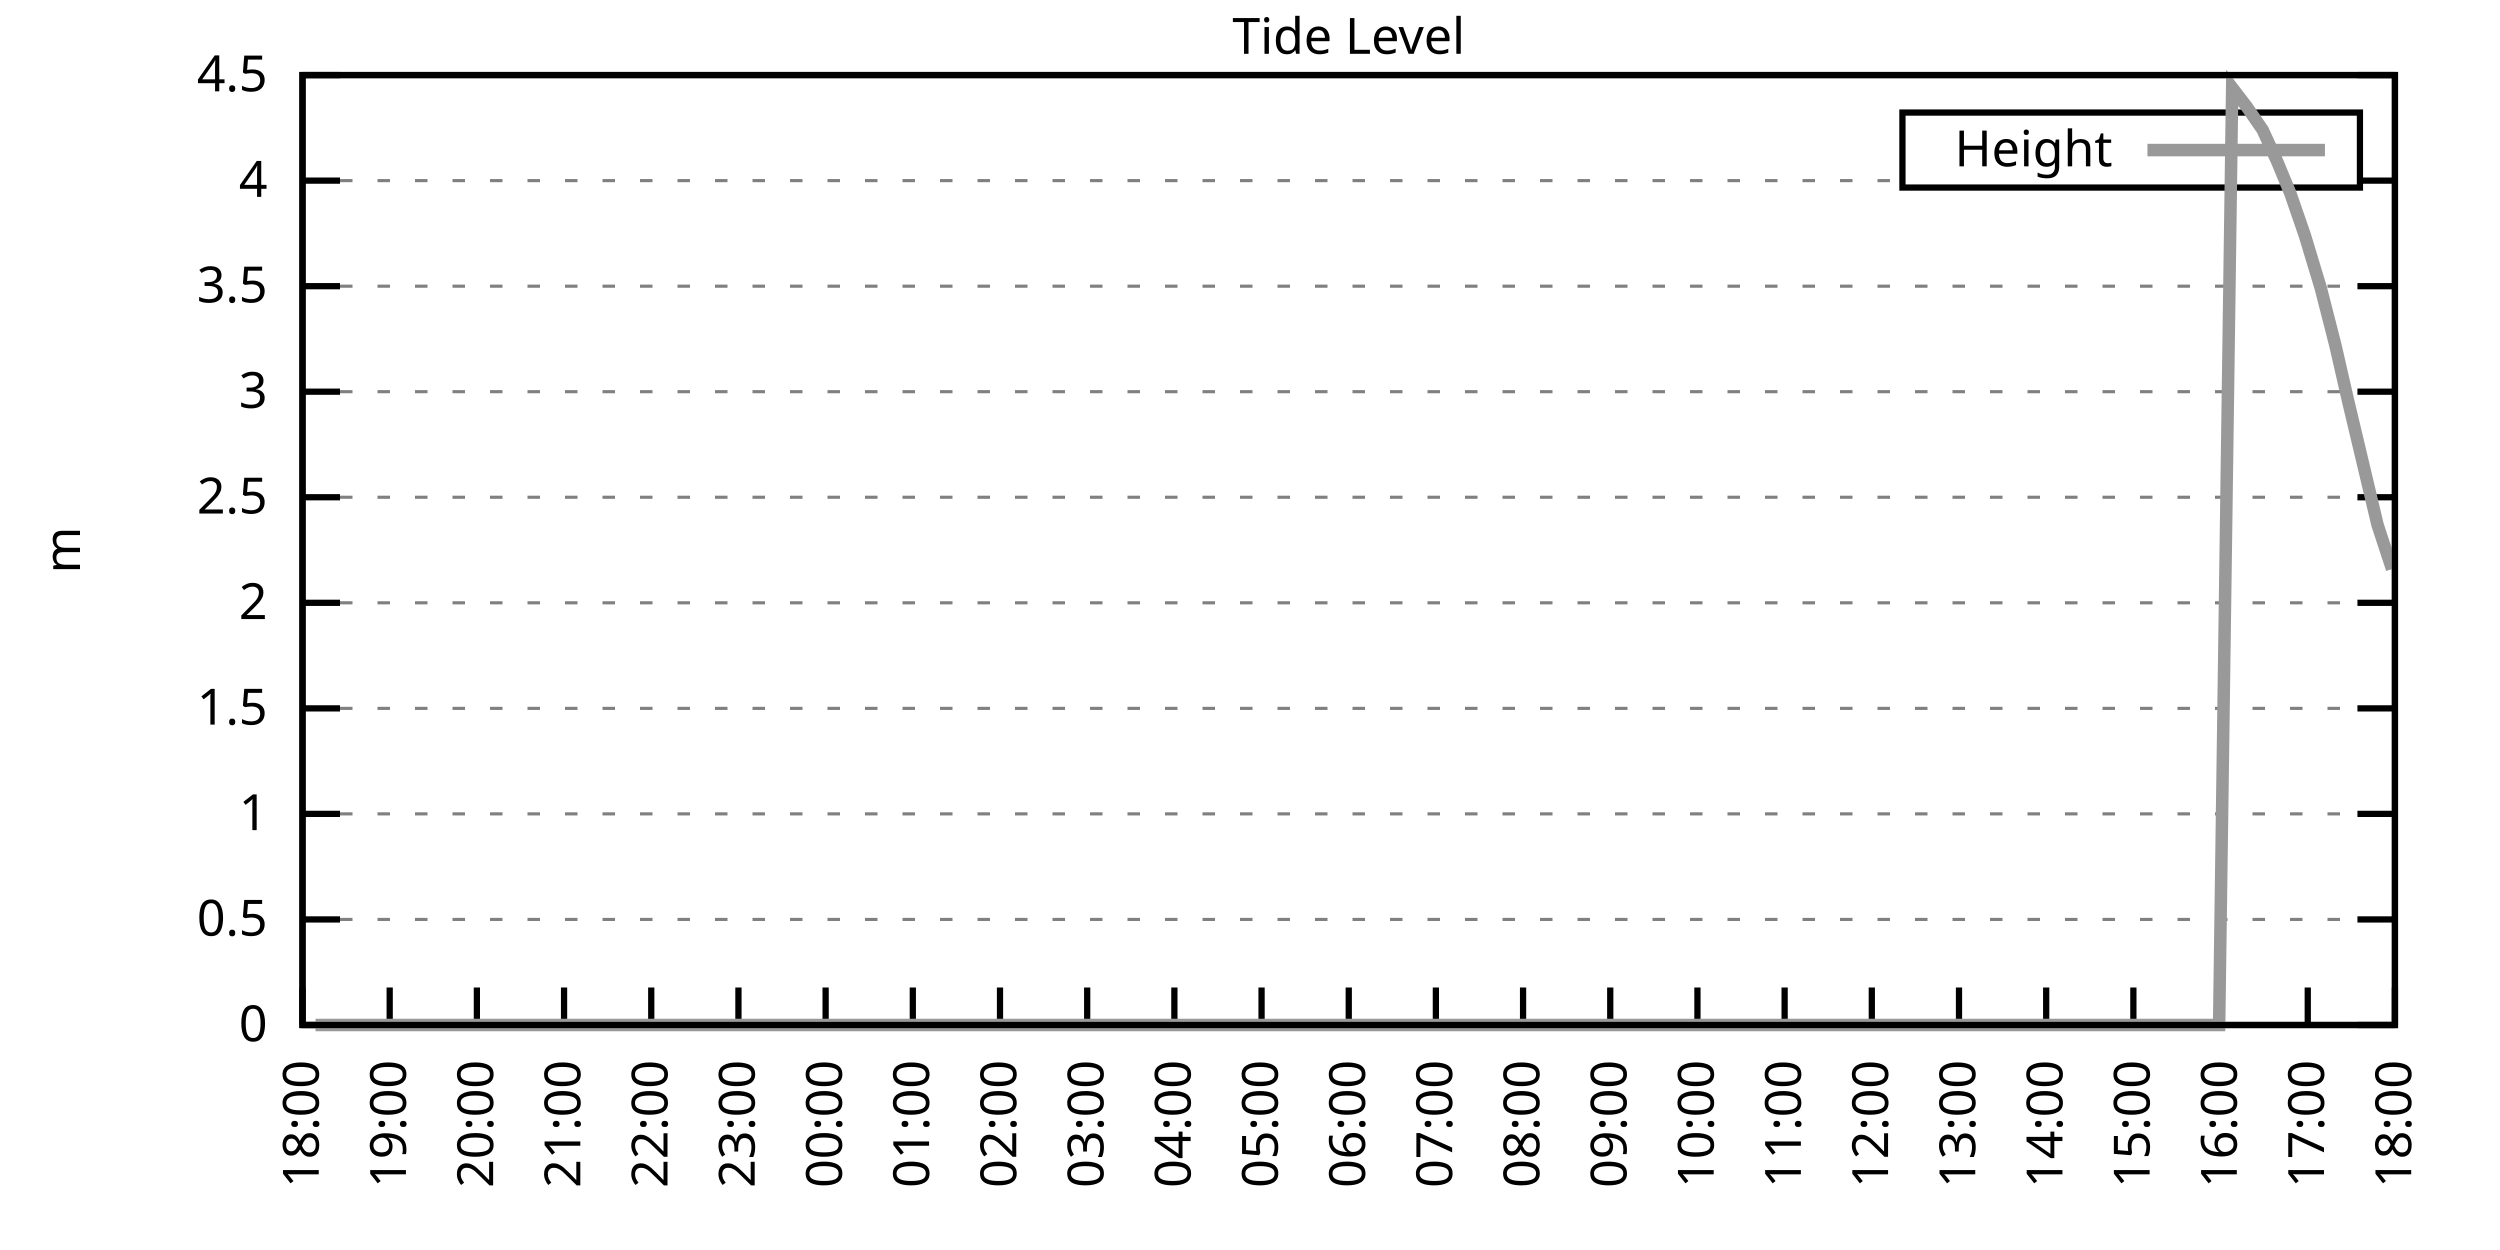
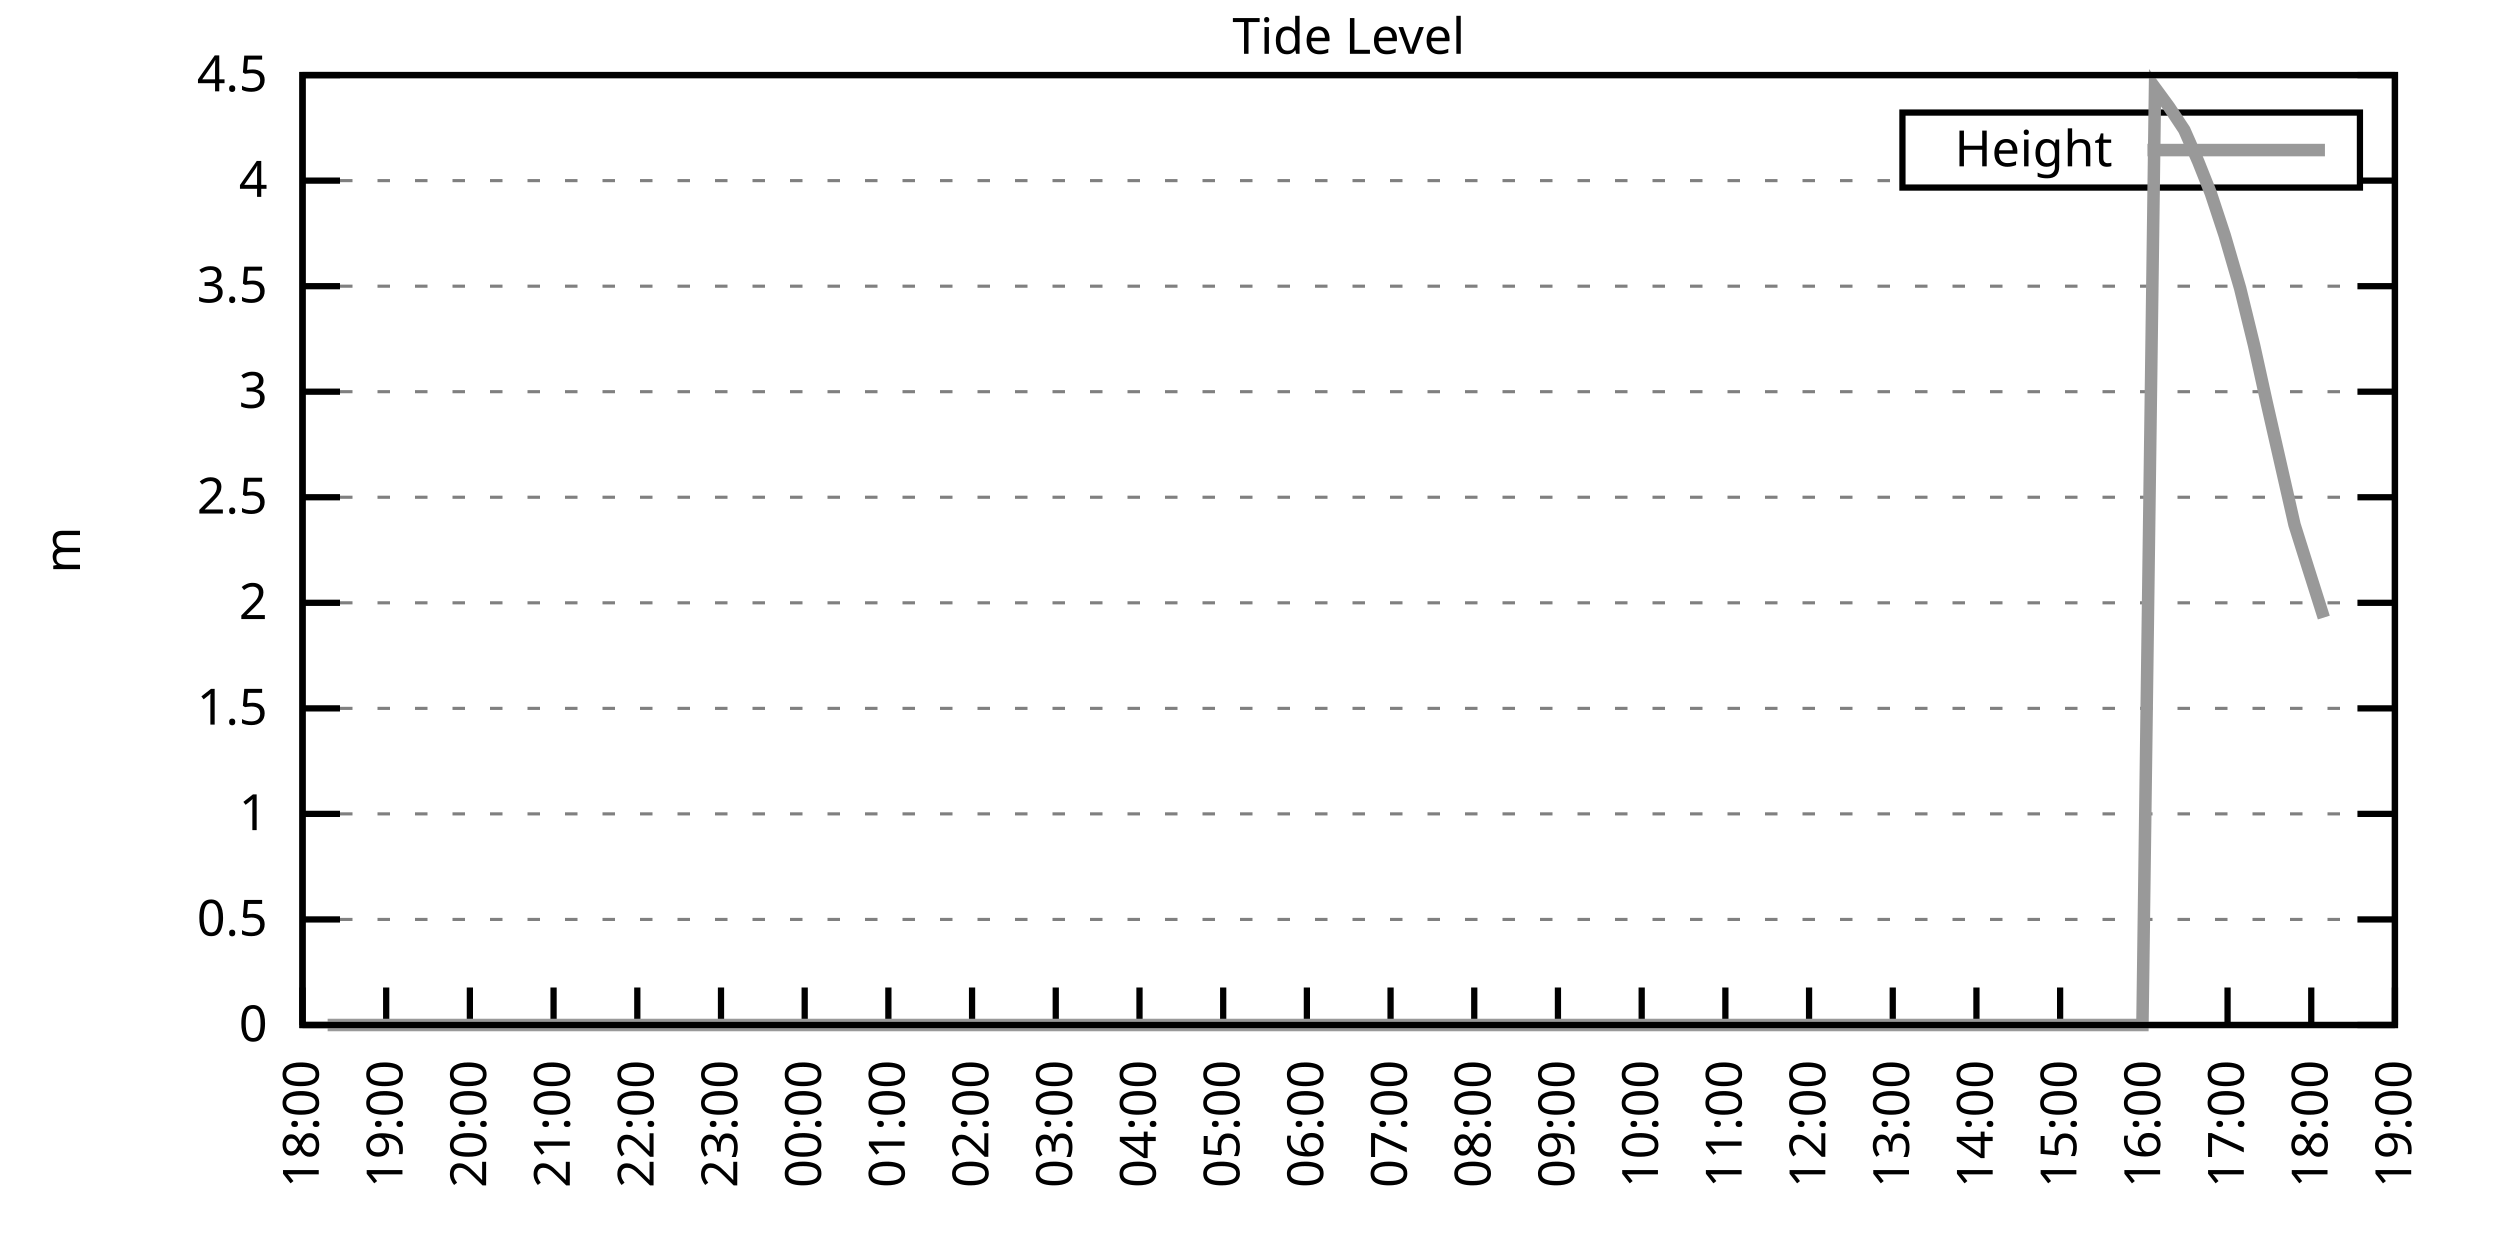
<svg xmlns="http://www.w3.org/2000/svg" xmlns:xlink="http://www.w3.org/1999/xlink" width="400" height="200" viewBox="0 0 400 200">
  <g id="gnuplot_canvas">
    <rect x="0" y="0" width="400" height="200" fill="none" />
    <defs>
      <circle id="gpDot" r="0.5" stroke-width="0.5" stroke="currentColor" />
      <path id="gpPt0" stroke-width="0.333" stroke="currentColor" d="M-1,0 h2 M0,-1 v2" />
      <path id="gpPt1" stroke-width="0.333" stroke="currentColor" d="M-1,-1 L1,1 M1,-1 L-1,1" />
      <path id="gpPt2" stroke-width="0.333" stroke="currentColor" d="M-1,0 L1,0 M0,-1 L0,1 M-1,-1 L1,1 M-1,1 L1,-1" />
      <rect id="gpPt3" stroke-width="0.333" stroke="currentColor" x="-1" y="-1" width="2" height="2" />
      <rect id="gpPt4" stroke-width="0.333" stroke="currentColor" fill="currentColor" x="-1" y="-1" width="2" height="2" />
      <circle id="gpPt5" stroke-width="0.333" stroke="currentColor" cx="0" cy="0" r="1" />
      <use xlink:href="#gpPt5" id="gpPt6" fill="currentColor" stroke="none" />
      <path id="gpPt7" stroke-width="0.333" stroke="currentColor" d="M0,-1.33 L-1.33,0.67 L1.33,0.67 z" />
      <use xlink:href="#gpPt7" id="gpPt8" fill="currentColor" stroke="none" />
      <use xlink:href="#gpPt7" id="gpPt9" stroke="currentColor" transform="rotate(180)" />
      <use xlink:href="#gpPt9" id="gpPt10" fill="currentColor" stroke="none" />
      <use xlink:href="#gpPt3" id="gpPt11" stroke="currentColor" transform="rotate(45)" />
      <use xlink:href="#gpPt11" id="gpPt12" fill="currentColor" stroke="none" />
      <path id="gpPt13" stroke-width="0.333" stroke="currentColor" d="M0,1.330 L1.265,0.411 L0.782,-1.067 L-0.782,-1.076 L-1.265,0.411 z" />
      <use xlink:href="#gpPt13" id="gpPt14" fill="currentColor" stroke="none" />
      <filter id="textbox" filterUnits="objectBoundingBox" x="0" y="0" height="1" width="1">
        <feFlood flood-color="white" flood-opacity="1" result="bgnd" />
        <feComposite in="SourceGraphic" in2="bgnd" operator="atop" />
      </filter>
      <filter id="greybox" filterUnits="objectBoundingBox" x="0" y="0" height="1" width="1">
        <feFlood flood-color="lightgrey" flood-opacity="1" result="grey" />
        <feComposite in="SourceGraphic" in2="grey" operator="atop" />
      </filter>
    </defs>
    <g fill="none" color="white" stroke="currentColor" stroke-width="1.00" stroke-linecap="butt" stroke-linejoin="miter">
</g>
    <g fill="none" color="black" stroke="currentColor" stroke-width="1.00" stroke-linecap="butt" stroke-linejoin="miter">
      <g stroke="none" shape-rendering="crispEdges">
        <polygon fill="rgb(255, 255, 255)" points="48.40,164.00 383.18,164.00 383.18,12.02 48.40,12.02 " />
      </g>
    </g>
    <g fill="none" color="black" stroke="currentColor" stroke-width="1.00" stroke-linecap="butt" stroke-linejoin="miter">
</g>
    <g fill="none" color="black" stroke="black" stroke-width="0.50" stroke-linecap="butt" stroke-linejoin="miter">
</g>
    <g fill="none" color="gray" stroke="currentColor" stroke-width="0.50" stroke-linecap="butt" stroke-linejoin="miter">
      <path stroke="gray" stroke-dasharray="2,4" class="gridline" d="M48.40,164.00 L383.19,164.00  " />
    </g>
    <g fill="none" color="gray" stroke="gray" stroke-width="1.00" stroke-linecap="butt" stroke-linejoin="miter">
</g>
    <g fill="none" color="black" stroke="currentColor" stroke-width="1.00" stroke-linecap="butt" stroke-linejoin="miter">
      <path stroke="black" d="M48.40,164.00 L54.40,164.00 M383.19,164.00 L377.19,164.00  " />
      <g transform="translate(42.80,166.60)" stroke="none" fill="black" font-family="Sans" font-size="8.00" text-anchor="end">
        <text>
          <tspan font-family="Sans"> 0</tspan>
        </text>
      </g>
    </g>
    <g fill="none" color="black" stroke="currentColor" stroke-width="1.00" stroke-linecap="butt" stroke-linejoin="miter">
</g>
    <g fill="none" color="black" stroke="black" stroke-width="0.50" stroke-linecap="butt" stroke-linejoin="miter">
</g>
    <g fill="none" color="gray" stroke="currentColor" stroke-width="0.50" stroke-linecap="butt" stroke-linejoin="miter">
      <path stroke="gray" stroke-dasharray="2,4" class="gridline" d="M48.40,147.11 L383.19,147.11  " />
    </g>
    <g fill="none" color="gray" stroke="gray" stroke-width="1.00" stroke-linecap="butt" stroke-linejoin="miter">
</g>
    <g fill="none" color="black" stroke="currentColor" stroke-width="1.00" stroke-linecap="butt" stroke-linejoin="miter">
      <path stroke="black" d="M48.40,147.11 L54.40,147.11 M383.19,147.11 L377.19,147.11  " />
      <g transform="translate(42.80,149.71)" stroke="none" fill="black" font-family="Sans" font-size="8.00" text-anchor="end">
        <text>
          <tspan font-family="Sans"> 0.5</tspan>
        </text>
      </g>
    </g>
    <g fill="none" color="black" stroke="currentColor" stroke-width="1.00" stroke-linecap="butt" stroke-linejoin="miter">
</g>
    <g fill="none" color="black" stroke="black" stroke-width="0.50" stroke-linecap="butt" stroke-linejoin="miter">
</g>
    <g fill="none" color="gray" stroke="currentColor" stroke-width="0.50" stroke-linecap="butt" stroke-linejoin="miter">
      <path stroke="gray" stroke-dasharray="2,4" class="gridline" d="M48.40,130.22 L383.19,130.22  " />
    </g>
    <g fill="none" color="gray" stroke="gray" stroke-width="1.00" stroke-linecap="butt" stroke-linejoin="miter">
</g>
    <g fill="none" color="black" stroke="currentColor" stroke-width="1.00" stroke-linecap="butt" stroke-linejoin="miter">
      <path stroke="black" d="M48.40,130.22 L54.40,130.22 M383.19,130.22 L377.19,130.22  " />
      <g transform="translate(42.80,132.82)" stroke="none" fill="black" font-family="Sans" font-size="8.00" text-anchor="end">
        <text>
          <tspan font-family="Sans"> 1</tspan>
        </text>
      </g>
    </g>
    <g fill="none" color="black" stroke="currentColor" stroke-width="1.00" stroke-linecap="butt" stroke-linejoin="miter">
</g>
    <g fill="none" color="black" stroke="black" stroke-width="0.50" stroke-linecap="butt" stroke-linejoin="miter">
</g>
    <g fill="none" color="gray" stroke="currentColor" stroke-width="0.50" stroke-linecap="butt" stroke-linejoin="miter">
      <path stroke="gray" stroke-dasharray="2,4" class="gridline" d="M48.40,113.34 L383.19,113.34  " />
    </g>
    <g fill="none" color="gray" stroke="gray" stroke-width="1.00" stroke-linecap="butt" stroke-linejoin="miter">
</g>
    <g fill="none" color="black" stroke="currentColor" stroke-width="1.00" stroke-linecap="butt" stroke-linejoin="miter">
      <path stroke="black" d="M48.40,113.34 L54.40,113.34 M383.19,113.34 L377.19,113.34  " />
      <g transform="translate(42.80,115.94)" stroke="none" fill="black" font-family="Sans" font-size="8.00" text-anchor="end">
        <text>
          <tspan font-family="Sans"> 1.5</tspan>
        </text>
      </g>
    </g>
    <g fill="none" color="black" stroke="currentColor" stroke-width="1.00" stroke-linecap="butt" stroke-linejoin="miter">
</g>
    <g fill="none" color="black" stroke="black" stroke-width="0.50" stroke-linecap="butt" stroke-linejoin="miter">
</g>
    <g fill="none" color="gray" stroke="currentColor" stroke-width="0.50" stroke-linecap="butt" stroke-linejoin="miter">
      <path stroke="gray" stroke-dasharray="2,4" class="gridline" d="M48.40,96.45 L383.19,96.45  " />
    </g>
    <g fill="none" color="gray" stroke="gray" stroke-width="1.00" stroke-linecap="butt" stroke-linejoin="miter">
</g>
    <g fill="none" color="black" stroke="currentColor" stroke-width="1.00" stroke-linecap="butt" stroke-linejoin="miter">
      <path stroke="black" d="M48.40,96.45 L54.40,96.45 M383.19,96.45 L377.19,96.45  " />
      <g transform="translate(42.80,99.05)" stroke="none" fill="black" font-family="Sans" font-size="8.00" text-anchor="end">
        <text>
          <tspan font-family="Sans"> 2</tspan>
        </text>
      </g>
    </g>
    <g fill="none" color="black" stroke="currentColor" stroke-width="1.00" stroke-linecap="butt" stroke-linejoin="miter">
</g>
    <g fill="none" color="black" stroke="black" stroke-width="0.50" stroke-linecap="butt" stroke-linejoin="miter">
</g>
    <g fill="none" color="gray" stroke="currentColor" stroke-width="0.50" stroke-linecap="butt" stroke-linejoin="miter">
      <path stroke="gray" stroke-dasharray="2,4" class="gridline" d="M48.40,79.56 L383.19,79.56  " />
    </g>
    <g fill="none" color="gray" stroke="gray" stroke-width="1.00" stroke-linecap="butt" stroke-linejoin="miter">
</g>
    <g fill="none" color="black" stroke="currentColor" stroke-width="1.00" stroke-linecap="butt" stroke-linejoin="miter">
      <path stroke="black" d="M48.40,79.56 L54.40,79.56 M383.19,79.56 L377.19,79.56  " />
      <g transform="translate(42.80,82.16)" stroke="none" fill="black" font-family="Sans" font-size="8.00" text-anchor="end">
        <text>
          <tspan font-family="Sans"> 2.5</tspan>
        </text>
      </g>
    </g>
    <g fill="none" color="black" stroke="currentColor" stroke-width="1.00" stroke-linecap="butt" stroke-linejoin="miter">
</g>
    <g fill="none" color="black" stroke="black" stroke-width="0.50" stroke-linecap="butt" stroke-linejoin="miter">
</g>
    <g fill="none" color="gray" stroke="currentColor" stroke-width="0.50" stroke-linecap="butt" stroke-linejoin="miter">
      <path stroke="gray" stroke-dasharray="2,4" class="gridline" d="M48.40,62.67 L383.19,62.67  " />
    </g>
    <g fill="none" color="gray" stroke="gray" stroke-width="1.00" stroke-linecap="butt" stroke-linejoin="miter">
</g>
    <g fill="none" color="black" stroke="currentColor" stroke-width="1.00" stroke-linecap="butt" stroke-linejoin="miter">
      <path stroke="black" d="M48.40,62.67 L54.40,62.67 M383.19,62.67 L377.19,62.67  " />
      <g transform="translate(42.80,65.27)" stroke="none" fill="black" font-family="Sans" font-size="8.00" text-anchor="end">
        <text>
          <tspan font-family="Sans"> 3</tspan>
        </text>
      </g>
    </g>
    <g fill="none" color="black" stroke="currentColor" stroke-width="1.00" stroke-linecap="butt" stroke-linejoin="miter">
</g>
    <g fill="none" color="black" stroke="black" stroke-width="0.50" stroke-linecap="butt" stroke-linejoin="miter">
</g>
    <g fill="none" color="gray" stroke="currentColor" stroke-width="0.50" stroke-linecap="butt" stroke-linejoin="miter">
      <path stroke="gray" stroke-dasharray="2,4" class="gridline" d="M48.40,45.79 L383.19,45.79  " />
    </g>
    <g fill="none" color="gray" stroke="gray" stroke-width="1.00" stroke-linecap="butt" stroke-linejoin="miter">
</g>
    <g fill="none" color="black" stroke="currentColor" stroke-width="1.00" stroke-linecap="butt" stroke-linejoin="miter">
      <path stroke="black" d="M48.40,45.79 L54.40,45.79 M383.19,45.79 L377.19,45.79  " />
      <g transform="translate(42.80,48.39)" stroke="none" fill="black" font-family="Sans" font-size="8.00" text-anchor="end">
        <text>
          <tspan font-family="Sans"> 3.5</tspan>
        </text>
      </g>
    </g>
    <g fill="none" color="black" stroke="currentColor" stroke-width="1.00" stroke-linecap="butt" stroke-linejoin="miter">
</g>
    <g fill="none" color="black" stroke="black" stroke-width="0.50" stroke-linecap="butt" stroke-linejoin="miter">
</g>
    <g fill="none" color="gray" stroke="currentColor" stroke-width="0.50" stroke-linecap="butt" stroke-linejoin="miter">
      <path stroke="gray" stroke-dasharray="2,4" class="gridline" d="M48.40,28.90 L304.39,28.90 M377.59,28.90 L383.19,28.90  " />
    </g>
    <g fill="none" color="gray" stroke="gray" stroke-width="1.00" stroke-linecap="butt" stroke-linejoin="miter">
</g>
    <g fill="none" color="black" stroke="currentColor" stroke-width="1.00" stroke-linecap="butt" stroke-linejoin="miter">
      <path stroke="black" d="M48.40,28.90 L54.40,28.90 M383.19,28.90 L377.19,28.90  " />
      <g transform="translate(42.80,31.50)" stroke="none" fill="black" font-family="Sans" font-size="8.00" text-anchor="end">
        <text>
          <tspan font-family="Sans"> 4</tspan>
        </text>
      </g>
    </g>
    <g fill="none" color="black" stroke="currentColor" stroke-width="1.00" stroke-linecap="butt" stroke-linejoin="miter">
</g>
    <g fill="none" color="black" stroke="black" stroke-width="0.50" stroke-linecap="butt" stroke-linejoin="miter">
</g>
    <g fill="none" color="gray" stroke="currentColor" stroke-width="0.50" stroke-linecap="butt" stroke-linejoin="miter">
      <path stroke="gray" stroke-dasharray="2,4" class="gridline" d="M48.40,12.01 L383.19,12.01  " />
    </g>
    <g fill="none" color="gray" stroke="gray" stroke-width="1.00" stroke-linecap="butt" stroke-linejoin="miter">
</g>
    <g fill="none" color="black" stroke="currentColor" stroke-width="1.00" stroke-linecap="butt" stroke-linejoin="miter">
      <path stroke="black" d="M48.40,12.01 L54.40,12.01 M383.19,12.01 L377.19,12.01  " />
      <g transform="translate(42.80,14.61)" stroke="none" fill="black" font-family="Sans" font-size="8.00" text-anchor="end">
        <text>
          <tspan font-family="Sans"> 4.5</tspan>
        </text>
      </g>
    </g>
    <g fill="none" color="black" stroke="currentColor" stroke-width="1.00" stroke-linecap="butt" stroke-linejoin="miter">
      <path stroke="black" d="M48.40,164.00 L48.40,158.00  " />
      <g transform="translate(51.00,169.60) rotate(270.00)" stroke="none" fill="black" font-family="Sans" font-size="8.00" text-anchor="end">
        <text>
          <tspan font-family="Sans">18:00</tspan>
        </text>
      </g>
    </g>
    <g fill="none" color="black" stroke="currentColor" stroke-width="1.00" stroke-linecap="butt" stroke-linejoin="miter">
-       <path stroke="black" d="M62.35,164.00 L62.35,158.00  " />
-       <g transform="translate(64.95,169.60) rotate(270.00)" stroke="none" fill="black" font-family="Sans" font-size="8.00" text-anchor="end">
+       <path stroke="black" d="M61.79,164.00 L61.79,158.00  " />
+       <g transform="translate(64.39,169.60) rotate(270.00)" stroke="none" fill="black" font-family="Sans" font-size="8.00" text-anchor="end">
        <text>
          <tspan font-family="Sans">19:00</tspan>
        </text>
      </g>
    </g>
    <g fill="none" color="black" stroke="currentColor" stroke-width="1.00" stroke-linecap="butt" stroke-linejoin="miter">
-       <path stroke="black" d="M76.30,164.00 L76.30,158.00  " />
-       <g transform="translate(78.90,169.60) rotate(270.00)" stroke="none" fill="black" font-family="Sans" font-size="8.00" text-anchor="end">
+       <path stroke="black" d="M75.18,164.00 L75.18,158.00  " />
+       <g transform="translate(77.78,169.60) rotate(270.00)" stroke="none" fill="black" font-family="Sans" font-size="8.00" text-anchor="end">
        <text>
          <tspan font-family="Sans">20:00</tspan>
        </text>
      </g>
    </g>
    <g fill="none" color="black" stroke="currentColor" stroke-width="1.00" stroke-linecap="butt" stroke-linejoin="miter">
-       <path stroke="black" d="M90.25,164.00 L90.25,158.00  " />
-       <g transform="translate(92.85,169.60) rotate(270.00)" stroke="none" fill="black" font-family="Sans" font-size="8.00" text-anchor="end">
+       <path stroke="black" d="M88.57,164.00 L88.57,158.00  " />
+       <g transform="translate(91.17,169.60) rotate(270.00)" stroke="none" fill="black" font-family="Sans" font-size="8.00" text-anchor="end">
        <text>
          <tspan font-family="Sans">21:00</tspan>
        </text>
      </g>
    </g>
    <g fill="none" color="black" stroke="currentColor" stroke-width="1.00" stroke-linecap="butt" stroke-linejoin="miter">
-       <path stroke="black" d="M104.20,164.00 L104.20,158.00  " />
-       <g transform="translate(106.80,169.60) rotate(270.00)" stroke="none" fill="black" font-family="Sans" font-size="8.00" text-anchor="end">
+       <path stroke="black" d="M101.97,164.00 L101.97,158.00  " />
+       <g transform="translate(104.57,169.60) rotate(270.00)" stroke="none" fill="black" font-family="Sans" font-size="8.00" text-anchor="end">
        <text>
          <tspan font-family="Sans">22:00</tspan>
        </text>
      </g>
    </g>
    <g fill="none" color="black" stroke="currentColor" stroke-width="1.00" stroke-linecap="butt" stroke-linejoin="miter">
-       <path stroke="black" d="M118.15,164.00 L118.15,158.00  " />
-       <g transform="translate(120.75,169.60) rotate(270.00)" stroke="none" fill="black" font-family="Sans" font-size="8.00" text-anchor="end">
+       <path stroke="black" d="M115.36,164.00 L115.36,158.00  " />
+       <g transform="translate(117.96,169.60) rotate(270.00)" stroke="none" fill="black" font-family="Sans" font-size="8.00" text-anchor="end">
        <text>
          <tspan font-family="Sans">23:00</tspan>
        </text>
      </g>
    </g>
    <g fill="none" color="black" stroke="currentColor" stroke-width="1.00" stroke-linecap="butt" stroke-linejoin="miter">
-       <path stroke="black" d="M132.10,164.00 L132.10,158.00  " />
-       <g transform="translate(134.70,169.60) rotate(270.00)" stroke="none" fill="black" font-family="Sans" font-size="8.00" text-anchor="end">
+       <path stroke="black" d="M128.75,164.00 L128.75,158.00  " />
+       <g transform="translate(131.35,169.60) rotate(270.00)" stroke="none" fill="black" font-family="Sans" font-size="8.00" text-anchor="end">
        <text>
          <tspan font-family="Sans">00:00</tspan>
        </text>
      </g>
    </g>
    <g fill="none" color="black" stroke="currentColor" stroke-width="1.00" stroke-linecap="butt" stroke-linejoin="miter">
-       <path stroke="black" d="M146.05,164.00 L146.05,158.00  " />
-       <g transform="translate(148.65,169.60) rotate(270.00)" stroke="none" fill="black" font-family="Sans" font-size="8.00" text-anchor="end">
+       <path stroke="black" d="M142.14,164.00 L142.14,158.00  " />
+       <g transform="translate(144.74,169.60) rotate(270.00)" stroke="none" fill="black" font-family="Sans" font-size="8.00" text-anchor="end">
        <text>
          <tspan font-family="Sans">01:00</tspan>
        </text>
      </g>
    </g>
    <g fill="none" color="black" stroke="currentColor" stroke-width="1.00" stroke-linecap="butt" stroke-linejoin="miter">
-       <path stroke="black" d="M160.00,164.00 L160.00,158.00  " />
-       <g transform="translate(162.60,169.60) rotate(270.00)" stroke="none" fill="black" font-family="Sans" font-size="8.00" text-anchor="end">
+       <path stroke="black" d="M155.53,164.00 L155.53,158.00  " />
+       <g transform="translate(158.13,169.60) rotate(270.00)" stroke="none" fill="black" font-family="Sans" font-size="8.00" text-anchor="end">
        <text>
          <tspan font-family="Sans">02:00</tspan>
        </text>
      </g>
    </g>
    <g fill="none" color="black" stroke="currentColor" stroke-width="1.00" stroke-linecap="butt" stroke-linejoin="miter">
-       <path stroke="black" d="M173.95,164.00 L173.95,158.00  " />
-       <g transform="translate(176.55,169.60) rotate(270.00)" stroke="none" fill="black" font-family="Sans" font-size="8.00" text-anchor="end">
+       <path stroke="black" d="M168.92,164.00 L168.92,158.00  " />
+       <g transform="translate(171.52,169.60) rotate(270.00)" stroke="none" fill="black" font-family="Sans" font-size="8.00" text-anchor="end">
        <text>
          <tspan font-family="Sans">03:00</tspan>
        </text>
      </g>
    </g>
    <g fill="none" color="black" stroke="currentColor" stroke-width="1.00" stroke-linecap="butt" stroke-linejoin="miter">
-       <path stroke="black" d="M187.90,164.00 L187.90,158.00  " />
-       <g transform="translate(190.50,169.60) rotate(270.00)" stroke="none" fill="black" font-family="Sans" font-size="8.00" text-anchor="end">
+       <path stroke="black" d="M182.32,164.00 L182.32,158.00  " />
+       <g transform="translate(184.92,169.60) rotate(270.00)" stroke="none" fill="black" font-family="Sans" font-size="8.00" text-anchor="end">
        <text>
          <tspan font-family="Sans">04:00</tspan>
        </text>
      </g>
    </g>
    <g fill="none" color="black" stroke="currentColor" stroke-width="1.00" stroke-linecap="butt" stroke-linejoin="miter">
-       <path stroke="black" d="M201.85,164.00 L201.85,158.00  " />
-       <g transform="translate(204.45,169.60) rotate(270.00)" stroke="none" fill="black" font-family="Sans" font-size="8.00" text-anchor="end">
+       <path stroke="black" d="M195.71,164.00 L195.71,158.00  " />
+       <g transform="translate(198.31,169.60) rotate(270.00)" stroke="none" fill="black" font-family="Sans" font-size="8.00" text-anchor="end">
        <text>
          <tspan font-family="Sans">05:00</tspan>
        </text>
      </g>
    </g>
    <g fill="none" color="black" stroke="currentColor" stroke-width="1.00" stroke-linecap="butt" stroke-linejoin="miter">
-       <path stroke="black" d="M215.80,164.00 L215.80,158.00  " />
-       <g transform="translate(218.40,169.60) rotate(270.00)" stroke="none" fill="black" font-family="Sans" font-size="8.00" text-anchor="end">
+       <path stroke="black" d="M209.10,164.00 L209.10,158.00  " />
+       <g transform="translate(211.70,169.60) rotate(270.00)" stroke="none" fill="black" font-family="Sans" font-size="8.00" text-anchor="end">
        <text>
          <tspan font-family="Sans">06:00</tspan>
        </text>
      </g>
    </g>
    <g fill="none" color="black" stroke="currentColor" stroke-width="1.00" stroke-linecap="butt" stroke-linejoin="miter">
-       <path stroke="black" d="M229.74,164.00 L229.74,158.00  " />
-       <g transform="translate(232.34,169.60) rotate(270.00)" stroke="none" fill="black" font-family="Sans" font-size="8.00" text-anchor="end">
+       <path stroke="black" d="M222.49,164.00 L222.49,158.00  " />
+       <g transform="translate(225.09,169.60) rotate(270.00)" stroke="none" fill="black" font-family="Sans" font-size="8.00" text-anchor="end">
        <text>
          <tspan font-family="Sans">07:00</tspan>
        </text>
      </g>
    </g>
    <g fill="none" color="black" stroke="currentColor" stroke-width="1.00" stroke-linecap="butt" stroke-linejoin="miter">
-       <path stroke="black" d="M243.69,164.00 L243.69,158.00  " />
-       <g transform="translate(246.29,169.60) rotate(270.00)" stroke="none" fill="black" font-family="Sans" font-size="8.00" text-anchor="end">
+       <path stroke="black" d="M235.88,164.00 L235.88,158.00  " />
+       <g transform="translate(238.48,169.60) rotate(270.00)" stroke="none" fill="black" font-family="Sans" font-size="8.00" text-anchor="end">
        <text>
          <tspan font-family="Sans">08:00</tspan>
        </text>
      </g>
    </g>
    <g fill="none" color="black" stroke="currentColor" stroke-width="1.00" stroke-linecap="butt" stroke-linejoin="miter">
-       <path stroke="black" d="M257.64,164.00 L257.64,158.00  " />
-       <g transform="translate(260.24,169.60) rotate(270.00)" stroke="none" fill="black" font-family="Sans" font-size="8.00" text-anchor="end">
+       <path stroke="black" d="M249.27,164.00 L249.27,158.00  " />
+       <g transform="translate(251.87,169.60) rotate(270.00)" stroke="none" fill="black" font-family="Sans" font-size="8.00" text-anchor="end">
        <text>
          <tspan font-family="Sans">09:00</tspan>
        </text>
      </g>
    </g>
    <g fill="none" color="black" stroke="currentColor" stroke-width="1.00" stroke-linecap="butt" stroke-linejoin="miter">
-       <path stroke="black" d="M271.59,164.00 L271.59,158.00  " />
-       <g transform="translate(274.19,169.60) rotate(270.00)" stroke="none" fill="black" font-family="Sans" font-size="8.00" text-anchor="end">
+       <path stroke="black" d="M262.67,164.00 L262.67,158.00  " />
+       <g transform="translate(265.27,169.60) rotate(270.00)" stroke="none" fill="black" font-family="Sans" font-size="8.00" text-anchor="end">
        <text>
          <tspan font-family="Sans">10:00</tspan>
        </text>
      </g>
    </g>
    <g fill="none" color="black" stroke="currentColor" stroke-width="1.00" stroke-linecap="butt" stroke-linejoin="miter">
-       <path stroke="black" d="M285.54,164.00 L285.54,158.00  " />
-       <g transform="translate(288.14,169.60) rotate(270.00)" stroke="none" fill="black" font-family="Sans" font-size="8.00" text-anchor="end">
+       <path stroke="black" d="M276.06,164.00 L276.06,158.00  " />
+       <g transform="translate(278.66,169.60) rotate(270.00)" stroke="none" fill="black" font-family="Sans" font-size="8.00" text-anchor="end">
        <text>
          <tspan font-family="Sans">11:00</tspan>
        </text>
      </g>
    </g>
    <g fill="none" color="black" stroke="currentColor" stroke-width="1.00" stroke-linecap="butt" stroke-linejoin="miter">
-       <path stroke="black" d="M299.49,164.00 L299.49,158.00  " />
-       <g transform="translate(302.09,169.60) rotate(270.00)" stroke="none" fill="black" font-family="Sans" font-size="8.00" text-anchor="end">
+       <path stroke="black" d="M289.45,164.00 L289.45,158.00  " />
+       <g transform="translate(292.05,169.60) rotate(270.00)" stroke="none" fill="black" font-family="Sans" font-size="8.00" text-anchor="end">
        <text>
          <tspan font-family="Sans">12:00</tspan>
        </text>
      </g>
    </g>
    <g fill="none" color="black" stroke="currentColor" stroke-width="1.00" stroke-linecap="butt" stroke-linejoin="miter">
-       <path stroke="black" d="M313.44,164.00 L313.44,158.00  " />
-       <g transform="translate(316.04,169.60) rotate(270.00)" stroke="none" fill="black" font-family="Sans" font-size="8.00" text-anchor="end">
+       <path stroke="black" d="M302.84,164.00 L302.84,158.00  " />
+       <g transform="translate(305.44,169.60) rotate(270.00)" stroke="none" fill="black" font-family="Sans" font-size="8.00" text-anchor="end">
        <text>
          <tspan font-family="Sans">13:00</tspan>
        </text>
      </g>
    </g>
    <g fill="none" color="black" stroke="currentColor" stroke-width="1.00" stroke-linecap="butt" stroke-linejoin="miter">
-       <path stroke="black" d="M327.39,164.00 L327.39,158.00  " />
-       <g transform="translate(329.99,169.60) rotate(270.00)" stroke="none" fill="black" font-family="Sans" font-size="8.00" text-anchor="end">
+       <path stroke="black" d="M316.23,164.00 L316.23,158.00  " />
+       <g transform="translate(318.83,169.60) rotate(270.00)" stroke="none" fill="black" font-family="Sans" font-size="8.00" text-anchor="end">
        <text>
          <tspan font-family="Sans">14:00</tspan>
        </text>
      </g>
    </g>
    <g fill="none" color="black" stroke="currentColor" stroke-width="1.00" stroke-linecap="butt" stroke-linejoin="miter">
-       <path stroke="black" d="M341.34,164.00 L341.34,158.00  " />
-       <g transform="translate(343.94,169.60) rotate(270.00)" stroke="none" fill="black" font-family="Sans" font-size="8.00" text-anchor="end">
+       <path stroke="black" d="M329.62,164.00 L329.62,158.00  " />
+       <g transform="translate(332.22,169.60) rotate(270.00)" stroke="none" fill="black" font-family="Sans" font-size="8.00" text-anchor="end">
        <text>
          <tspan font-family="Sans">15:00</tspan>
        </text>
      </g>
    </g>
    <g fill="none" color="black" stroke="currentColor" stroke-width="1.00" stroke-linecap="butt" stroke-linejoin="miter">
-       <path stroke="black" d="M355.29,164.00 L355.29,158.00  " />
-       <g transform="translate(357.89,169.60) rotate(270.00)" stroke="none" fill="black" font-family="Sans" font-size="8.00" text-anchor="end">
+       <path stroke="black" d="M343.02,164.00 L343.02,158.00  " />
+       <g transform="translate(345.62,169.60) rotate(270.00)" stroke="none" fill="black" font-family="Sans" font-size="8.00" text-anchor="end">
        <text>
          <tspan font-family="Sans">16:00</tspan>
        </text>
      </g>
    </g>
    <g fill="none" color="black" stroke="currentColor" stroke-width="1.00" stroke-linecap="butt" stroke-linejoin="miter">
-       <path stroke="black" d="M369.24,164.00 L369.24,158.00  " />
-       <g transform="translate(371.84,169.60) rotate(270.00)" stroke="none" fill="black" font-family="Sans" font-size="8.00" text-anchor="end">
+       <path stroke="black" d="M356.41,164.00 L356.41,158.00  " />
+       <g transform="translate(359.01,169.60) rotate(270.00)" stroke="none" fill="black" font-family="Sans" font-size="8.00" text-anchor="end">
        <text>
          <tspan font-family="Sans">17:00</tspan>
+         </text>
+       </g>
+     </g>
+     <g fill="none" color="black" stroke="currentColor" stroke-width="1.00" stroke-linecap="butt" stroke-linejoin="miter">
+       <path stroke="black" d="M369.80,164.00 L369.80,158.00  " />
+       <g transform="translate(372.40,169.60) rotate(270.00)" stroke="none" fill="black" font-family="Sans" font-size="8.00" text-anchor="end">
+         <text>
+           <tspan font-family="Sans">18:00</tspan>
        </text>
      </g>
    </g>
    <g fill="none" color="black" stroke="currentColor" stroke-width="1.00" stroke-linecap="butt" stroke-linejoin="miter">
      <path stroke="black" d="M383.19,164.00 L383.19,158.00  " />
      <g transform="translate(385.79,169.60) rotate(270.00)" stroke="none" fill="black" font-family="Sans" font-size="8.00" text-anchor="end">
        <text>
-           <tspan font-family="Sans">18:00</tspan>
+           <tspan font-family="Sans">19:00</tspan>
        </text>
      </g>
    </g>
    <g fill="none" color="black" stroke="currentColor" stroke-width="1.00" stroke-linecap="butt" stroke-linejoin="miter">
</g>
    <g fill="none" color="black" stroke="currentColor" stroke-width="1.00" stroke-linecap="butt" stroke-linejoin="miter">
      <path stroke="black" d="M48.40,12.01 L48.40,164.00 L383.19,164.00 L383.19,12.01 L48.40,12.01 Z  " />
    </g>
    <g fill="none" color="black" stroke="currentColor" stroke-width="1.00" stroke-linecap="butt" stroke-linejoin="miter">
</g>
    <g fill="none" color="black" stroke="currentColor" stroke-width="1.00" stroke-linecap="butt" stroke-linejoin="miter">
      <path stroke="black" d="M304.39,30.01 L304.39,18.01 L377.59,18.01 L377.59,30.01 L304.39,30.01 Z  " />
    </g>
    <g id="Tide_level_plot_1">
      <g fill="none" color="white" stroke="black" stroke-width="2.00" stroke-linecap="butt" stroke-linejoin="miter">
</g>
      <g fill="none" color="black" stroke="currentColor" stroke-width="2.00" stroke-linecap="butt" stroke-linejoin="miter">
        <g transform="translate(337.99,26.61)" stroke="none" fill="black" font-family="Sans" font-size="8.00" text-anchor="end">
          <text>
            <tspan font-family="Sans">Height</tspan>
          </text>
        </g>
      </g>
      <g fill="none" color="black" stroke="currentColor" stroke-width="2.00" stroke-linecap="butt" stroke-linejoin="miter">
-         <path stroke="rgb(153, 153, 153)" d="M343.59,24.01 L371.99,24.01 M50.49,164.00 L52.58,164.00 L55.14,164.00 L57.00,164.00 L59.79,164.00 L61.65,164.00   L64.21,164.00 L66.53,164.00 L68.86,164.00 L71.42,164.00 L73.74,164.00 L76.07,164.00 L78.39,164.00 L80.48,164.00   L82.81,164.00 L85.37,164.00 L87.69,164.00 L90.02,164.00 L92.11,164.00 L94.20,164.00 L96.53,164.00 L98.85,164.00   L101.64,164.00 L103.73,164.00 L106.29,164.00 L108.15,164.00 L110.71,164.00 L113.27,164.00 L115.59,164.00 L117.92,164.00   L120.01,164.00 L122.10,164.00 L124.89,164.00 L127.22,164.00 L129.54,164.00 L131.40,164.00 L134.19,164.00 L136.51,164.00   L138.84,164.00 L140.70,164.00 L142.56,164.00 L145.35,164.00 L147.67,164.00 L150.00,164.00 L152.56,164.00 L154.65,164.00   L157.44,164.00 L159.53,164.00 L162.09,164.00 L164.41,164.00 L166.74,164.00 L169.06,164.00 L171.16,164.00 L173.48,164.00   L175.34,164.00 L178.13,164.00 L180.46,164.00 L183.01,164.00 L185.11,164.00 L187.20,164.00 L189.76,164.00 L192.31,164.00   L194.64,164.00 L196.73,164.00 L199.29,164.00 L201.61,164.00 L203.47,164.00 L206.26,164.00 L208.12,164.00 L210.91,164.00   L213.01,164.00 L215.56,164.00 L217.65,164.00 L220.21,164.00 L222.30,164.00 L224.86,164.00 L227.19,164.00 L229.28,164.00   L231.84,164.00 L234.16,164.00 L236.25,164.00 L238.58,164.00 L240.90,164.00 L243.23,164.00 L245.32,164.00 L247.88,164.00   L250.44,164.00 L252.53,164.00 L255.09,164.00 L257.18,164.00 L259.27,164.00 L261.83,164.00 L264.39,164.00 L266.71,164.00   L268.80,164.00 L271.13,164.00 L273.22,164.00 L275.78,164.00 L278.34,164.00 L280.20,164.00 L282.75,164.00 L285.08,164.00   L287.40,164.00 L289.73,164.00 L292.29,164.00 L294.38,164.00 L296.94,164.00 L299.03,164.00 L301.58,164.00 L303.91,164.00   L306.00,164.00 L308.33,164.00 L310.65,164.00 L313.21,164.00 L315.30,164.00 L317.86,164.00 L320.18,164.00 L322.28,164.00   L324.83,164.00 L327.16,164.00 L329.25,164.00 L331.58,164.00 L333.90,164.00 L336.23,164.00 L338.55,164.00 L341.11,164.00   L343.43,164.00 L345.76,164.00 L347.85,164.00 L350.41,164.00 L352.50,164.00 L355.06,164.00 L357.15,14.04 L359.48,17.08   L362.03,20.79 L364.36,25.86 L366.45,30.92 L368.78,37.68 L371.33,46.12 L373.66,55.24 L375.75,64.36 L378.08,74.16   L380.40,83.95 L382.73,91.04  " />
+         <path stroke="rgb(153, 153, 153)" d="M343.59,24.01 L371.99,24.01 M52.42,164.00 L54.87,164.00 L56.66,164.00 L59.34,164.00 L61.12,164.00 L63.58,164.00   L65.81,164.00 L68.04,164.00 L70.50,164.00 L72.73,164.00 L74.96,164.00 L77.19,164.00 L79.20,164.00 L81.43,164.00   L83.89,164.00 L86.12,164.00 L88.35,164.00 L90.36,164.00 L92.37,164.00 L94.60,164.00 L96.83,164.00 L99.51,164.00   L101.52,164.00 L103.98,164.00 L105.76,164.00 L108.22,164.00 L110.67,164.00 L112.90,164.00 L115.13,164.00 L117.14,164.00   L119.15,164.00 L121.83,164.00 L124.06,164.00 L126.29,164.00 L128.08,164.00 L130.76,164.00 L132.99,164.00 L135.22,164.00   L137.01,164.00 L138.79,164.00 L141.47,164.00 L143.70,164.00 L145.94,164.00 L148.39,164.00 L150.40,164.00 L153.08,164.00   L155.09,164.00 L157.54,164.00 L159.77,164.00 L162.01,164.00 L164.24,164.00 L166.25,164.00 L168.48,164.00 L170.26,164.00   L172.94,164.00 L175.17,164.00 L177.63,164.00 L179.64,164.00 L181.65,164.00 L184.10,164.00 L186.56,164.00 L188.79,164.00   L190.80,164.00 L193.25,164.00 L195.48,164.00 L197.27,164.00 L199.95,164.00 L201.73,164.00 L204.41,164.00 L206.42,164.00   L208.88,164.00 L210.88,164.00 L213.34,164.00 L215.35,164.00 L217.80,164.00 L220.04,164.00 L222.04,164.00 L224.50,164.00   L226.73,164.00 L228.74,164.00 L230.97,164.00 L233.20,164.00 L235.44,164.00 L237.44,164.00 L239.90,164.00 L242.36,164.00   L244.36,164.00 L246.82,164.00 L248.83,164.00 L250.84,164.00 L253.29,164.00 L255.75,164.00 L257.98,164.00 L259.99,164.00   L262.22,164.00 L264.23,164.00 L266.68,164.00 L269.14,164.00 L270.92,164.00 L273.38,164.00 L275.61,164.00 L277.84,164.00   L280.07,164.00 L282.53,164.00 L284.54,164.00 L286.99,164.00 L289.00,164.00 L291.46,164.00 L293.69,164.00 L295.70,164.00   L297.93,164.00 L300.16,164.00 L302.62,164.00 L304.63,164.00 L307.08,164.00 L309.31,164.00 L311.32,164.00 L313.78,164.00   L316.01,164.00 L318.02,164.00 L320.25,164.00 L322.48,164.00 L324.71,164.00 L326.95,164.00 L329.40,164.00 L331.63,164.00   L333.86,164.00 L335.87,164.00 L338.33,164.00 L340.34,164.00 L342.79,164.00 L344.80,14.04 L347.03,17.08 L349.49,20.79   L351.72,25.86 L353.73,30.92 L355.96,37.68 L358.42,46.12 L360.65,55.24 L362.66,64.36 L364.89,74.16 L367.12,83.95   L369.35,91.04 L371.81,98.81  " />
      </g>
    </g>
    <g fill="none" color="black" stroke="currentColor" stroke-width="2.00" stroke-linecap="butt" stroke-linejoin="miter">
</g>
    <g fill="none" color="black" stroke="black" stroke-width="1.00" stroke-linecap="butt" stroke-linejoin="miter">
</g>
    <g fill="none" color="black" stroke="currentColor" stroke-width="1.00" stroke-linecap="butt" stroke-linejoin="miter">
      <path stroke="black" d="M48.40,12.01 L48.40,164.00 L383.19,164.00 L383.19,12.01 L48.40,12.01 Z  " />
      <g transform="translate(12.80,88.01) rotate(270.00)" stroke="none" fill="black" font-family="Sans" font-size="8.00" text-anchor="middle">
        <text>
          <tspan font-family="Sans">m</tspan>
        </text>
      </g>
    </g>
    <g fill="none" color="black" stroke="currentColor" stroke-width="1.00" stroke-linecap="butt" stroke-linejoin="miter">
</g>
    <g fill="none" color="black" stroke="currentColor" stroke-width="1.00" stroke-linecap="butt" stroke-linejoin="miter">
      <g transform="translate(215.79,8.61)" stroke="none" fill="black" font-family="Sans" font-size="8.00" text-anchor="middle">
        <text>
          <tspan font-family="Sans">Tide Level</tspan>
        </text>
      </g>
    </g>
    <g fill="none" color="black" stroke="currentColor" stroke-width="1.00" stroke-linecap="butt" stroke-linejoin="miter">
</g>
  </g>
</svg>
